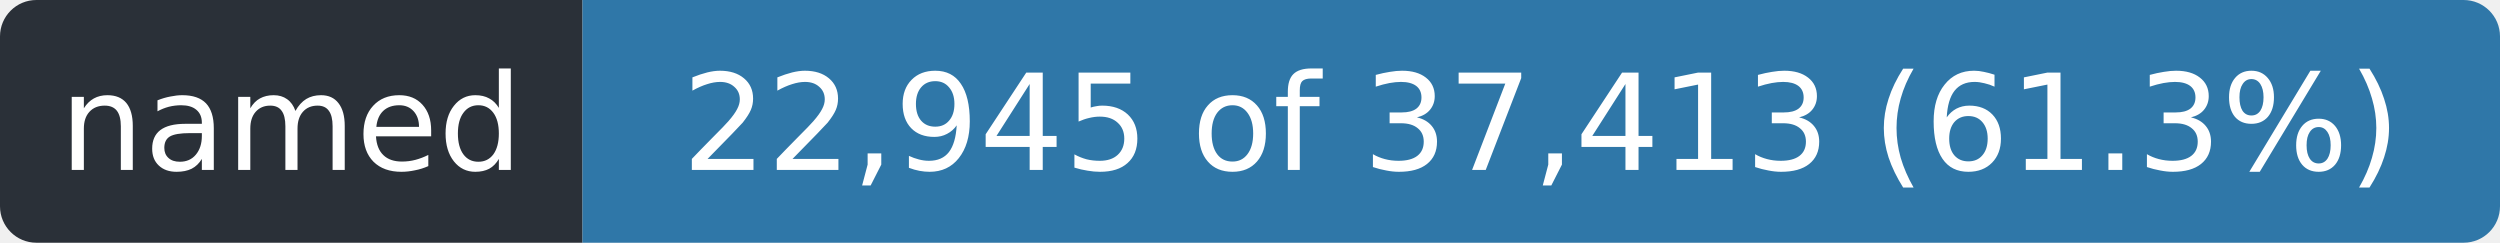
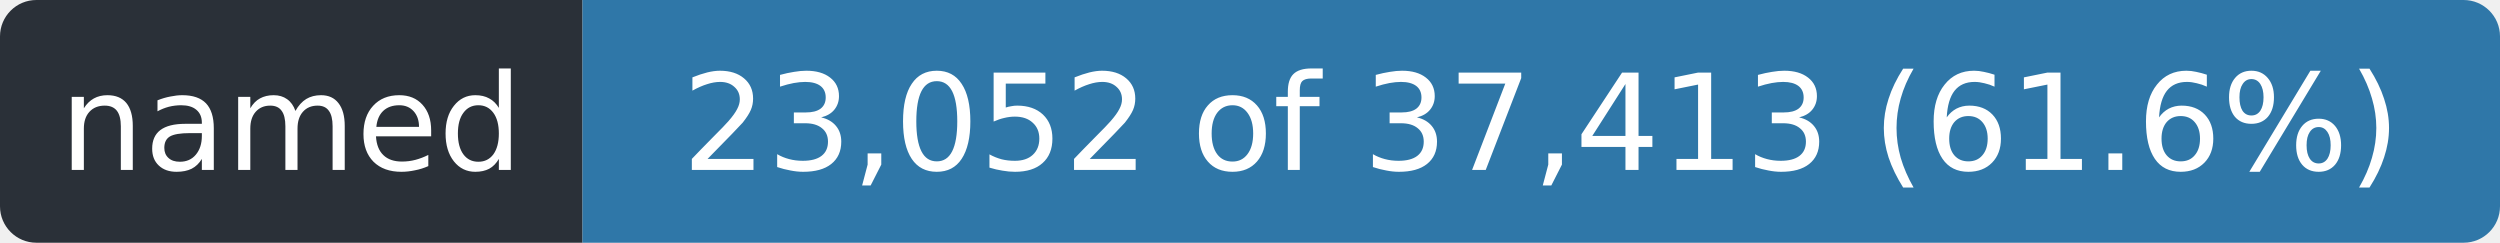
- <svg xmlns="http://www.w3.org/2000/svg" width="206" height="20" role="img" aria-label="named: 22,945 of 37,413 (61.3%)">
+ <svg xmlns="http://www.w3.org/2000/svg" width="206" height="20" role="img" aria-label="named: 23,052 of 37,413 (61.6%)">
  <clipPath id="r">
    <rect width="206" height="20" rx="3" />
  </clipPath>
  <g clip-path="url(#r)">
    <rect width="48" height="20" fill="#2a3038" />
    <rect x="48" width="158" height="20" fill="#2f77a8" />
  </g>
  <g fill="#fff" font-family="Verdana,Geneva,DejaVu Sans,sans-serif" font-size="11" text-anchor="middle">
    <text x="24.0" y="14" textLength="36">named</text>
-     <text x="127.0" y="14" textLength="146">22,945 of 37,413 (61.3%)</text>
+     <text x="127.0" y="14" textLength="146">23,052 of 37,413 (61.6%)</text>
  </g>
</svg>
